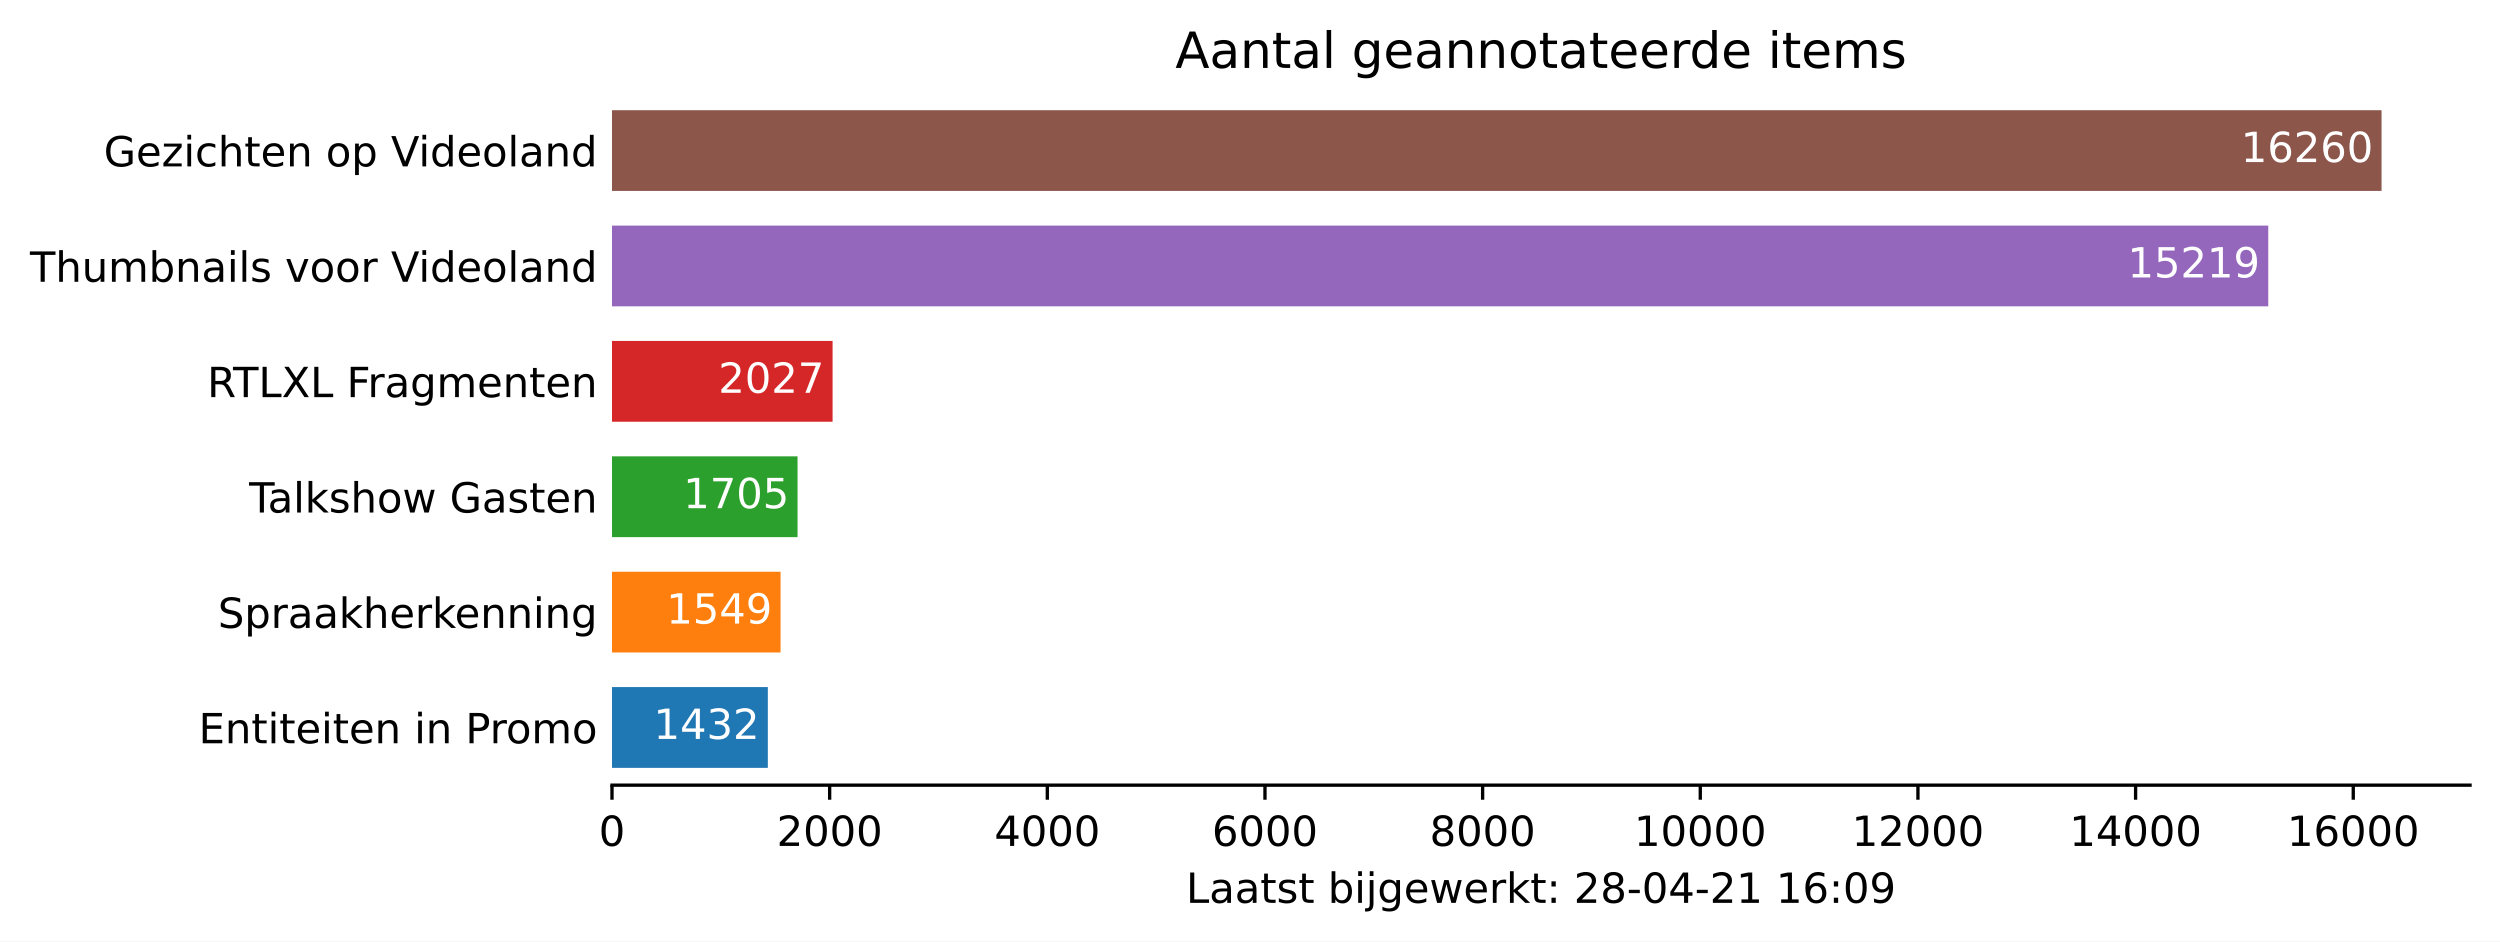
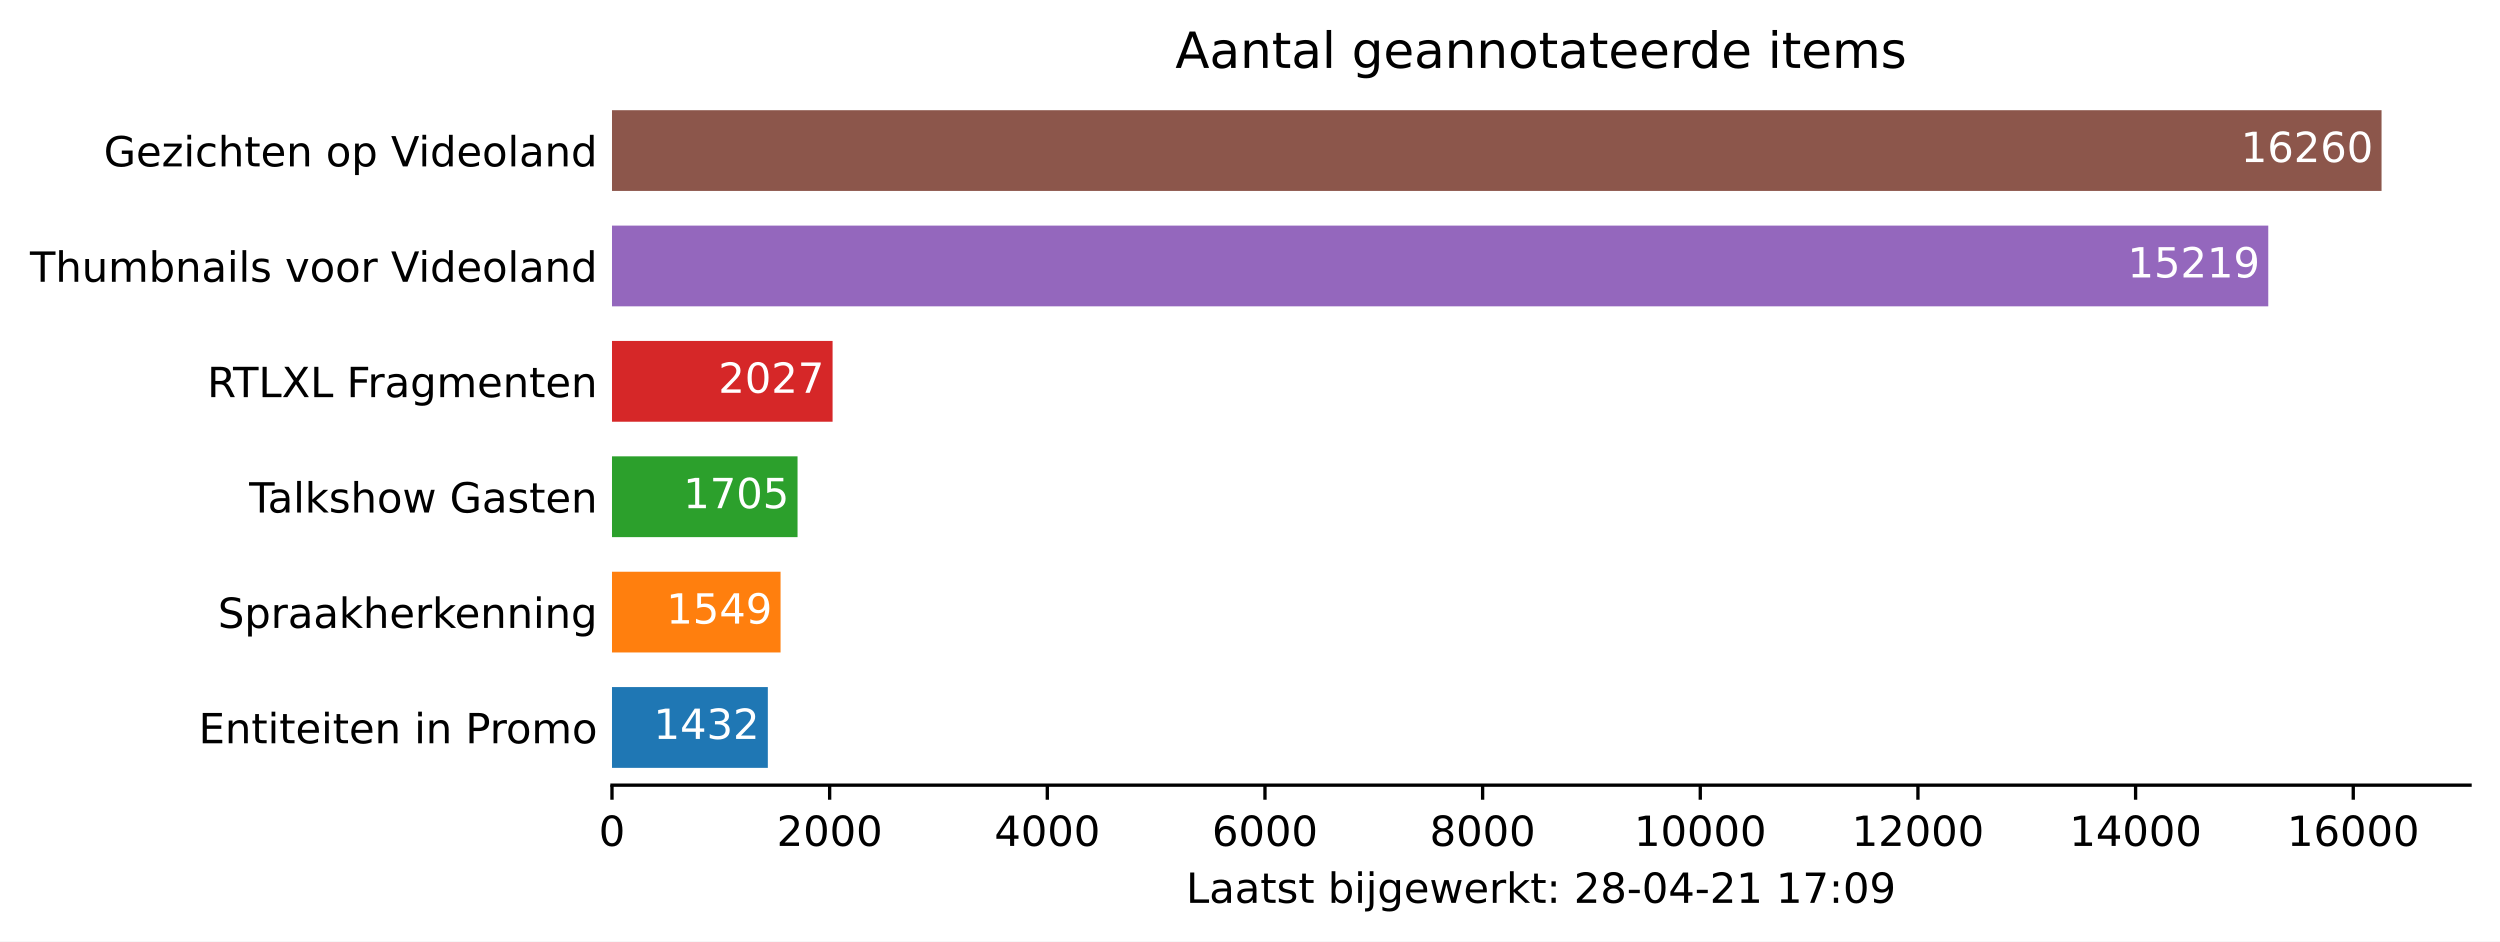
<svg xmlns="http://www.w3.org/2000/svg" xmlns:xlink="http://www.w3.org/1999/xlink" height="226.194pt" version="1.1" viewBox="0 0 600.633 226.194" width="600.633pt">
  <defs>
    <style type="text/css">*{stroke-linecap:butt;stroke-linejoin:round;}</style>
  </defs>
  <g id="figure_1">
    <g id="patch_1">
      <path d="M 0 226.194  L 600.633 226.194  L 600.633 0  L 0 0  z " style="fill:#ffffff;" />
    </g>
    <g id="axes_1">
      <g id="patch_2">
        <path d="M 147.033 188.638  L 593.433 188.638  L 593.433 22.318  L 147.033 22.318  z " style="fill:#ffffff;" />
      </g>
      <g id="patch_3">
-         <path clip-path="url(#pd3b96eb06c)" d="M 147.033 184.48  L 184.475 184.48  L 184.475 165.076  L 147.033 165.076  z " style="fill:#1f77b4;" />
+         <path clip-path="url(#p29d8f53420)" d="M 147.033 184.48  L 184.475 184.48  L 184.475 165.076  L 147.033 165.076  z " style="fill:#1f77b4;" />
      </g>
      <g id="patch_4">
-         <path clip-path="url(#pd3b96eb06c)" d="M 147.033 156.76  L 187.534 156.76  L 187.534 137.356  L 147.033 137.356  z " style="fill:#ff7f0e;" />
+         <path clip-path="url(#p29d8f53420)" d="M 147.033 156.76  L 187.534 156.76  L 187.534 137.356  L 147.033 137.356  z " style="fill:#ff7f0e;" />
      </g>
      <g id="patch_5">
-         <path clip-path="url(#pd3b96eb06c)" d="M 147.033 129.04  L 191.613 129.04  L 191.613 109.636  L 147.033 109.636  z " style="fill:#2ca02c;" />
+         <path clip-path="url(#p29d8f53420)" d="M 147.033 129.04  L 191.613 129.04  L 191.613 109.636  L 147.033 109.636  z " style="fill:#2ca02c;" />
      </g>
      <g id="patch_6">
-         <path clip-path="url(#pd3b96eb06c)" d="M 147.033 101.32  L 200.032 101.32  L 200.032 81.916  L 147.033 81.916  z " style="fill:#d62728;" />
+         <path clip-path="url(#p29d8f53420)" d="M 147.033 101.32  L 200.032 101.32  L 200.032 81.916  L 147.033 81.916  z " style="fill:#d62728;" />
      </g>
      <g id="patch_7">
-         <path clip-path="url(#pd3b96eb06c)" d="M 147.033 73.6  L 544.957 73.6  L 544.957 54.196  L 147.033 54.196  z " style="fill:#9467bd;" />
+         <path clip-path="url(#p29d8f53420)" d="M 147.033 73.6  L 544.957 73.6  L 544.957 54.196  L 147.033 54.196  z " style="fill:#9467bd;" />
      </g>
      <g id="patch_8">
-         <path clip-path="url(#pd3b96eb06c)" d="M 147.033 45.88  L 572.176 45.88  L 572.176 26.476  L 147.033 26.476  z " style="fill:#8c564b;" />
+         <path clip-path="url(#p29d8f53420)" d="M 147.033 45.88  L 572.176 45.88  L 572.176 26.476  L 147.033 26.476  z " style="fill:#8c564b;" />
      </g>
      <g id="matplotlib.axis_1">
        <g id="xtick_1">
          <g id="line2d_1">
            <defs>
-               <path d="M 0 0  L 0 3.5  " id="m0833e2d687" style="stroke:#000000;stroke-width:0.8;" />
+               <path d="M 0 0  L 0 3.5  " id="m69b65b0a01" style="stroke:#000000;stroke-width:0.8;" />
            </defs>
            <g>
-               <use style="stroke:#000000;stroke-width:0.8;" x="147.033" xlink:href="#m0833e2d687" y="188.638" />
+               <use style="stroke:#000000;stroke-width:0.8;" x="147.033" xlink:href="#m69b65b0a01" y="188.638" />
            </g>
          </g>
          <g id="text_1">
            <g transform="translate(143.8516 203.2366)scale(0.1 -0.1)">
              <defs>
                <path d="M 2034 4250  Q 1547 4250 1301 3770  Q 1056 3291 1056 2328  Q 1056 1369 1301 889  Q 1547 409 2034 409  Q 2525 409 2770 889  Q 3016 1369 3016 2328  Q 3016 3291 2770 3770  Q 2525 4250 2034 4250  z M 2034 4750  Q 2819 4750 3233 4129  Q 3647 3509 3647 2328  Q 3647 1150 3233 529  Q 2819 -91 2034 -91  Q 1250 -91 836 529  Q 422 1150 422 2328  Q 422 3509 836 4129  Q 1250 4750 2034 4750  z " id="DejaVuSans-30" transform="scale(0.015625)" />
              </defs>
              <use xlink:href="#DejaVuSans-30" />
            </g>
          </g>
        </g>
        <g id="xtick_2">
          <g id="line2d_2">
            <g>
-               <use style="stroke:#000000;stroke-width:0.8;" x="199.326" xlink:href="#m0833e2d687" y="188.638" />
+               <use style="stroke:#000000;stroke-width:0.8;" x="199.326" xlink:href="#m69b65b0a01" y="188.638" />
            </g>
          </g>
          <g id="text_2">
            <g transform="translate(186.6009 203.2366)scale(0.1 -0.1)">
              <defs>
                <path d="M 1228 531  L 3431 531  L 3431 0  L 469 0  L 469 531  Q 828 903 1448 1529  Q 2069 2156 2228 2338  Q 2531 2678 2651 2914  Q 2772 3150 2772 3378  Q 2772 3750 2511 3984  Q 2250 4219 1831 4219  Q 1534 4219 1204 4116  Q 875 4013 500 3803  L 500 4441  Q 881 4594 1212 4672  Q 1544 4750 1819 4750  Q 2544 4750 2975 4387  Q 3406 4025 3406 3419  Q 3406 3131 3298 2873  Q 3191 2616 2906 2266  Q 2828 2175 2409 1742  Q 1991 1309 1228 531  z " id="DejaVuSans-32" transform="scale(0.015625)" />
              </defs>
              <use xlink:href="#DejaVuSans-32" />
              <use x="63.623" xlink:href="#DejaVuSans-30" />
              <use x="127.246" xlink:href="#DejaVuSans-30" />
              <use x="190.869" xlink:href="#DejaVuSans-30" />
            </g>
          </g>
        </g>
        <g id="xtick_3">
          <g id="line2d_3">
            <g>
-               <use style="stroke:#000000;stroke-width:0.8;" x="251.619" xlink:href="#m0833e2d687" y="188.638" />
+               <use style="stroke:#000000;stroke-width:0.8;" x="251.619" xlink:href="#m69b65b0a01" y="188.638" />
            </g>
          </g>
          <g id="text_3">
            <g transform="translate(238.894 203.2366)scale(0.1 -0.1)">
              <defs>
                <path d="M 2419 4116  L 825 1625  L 2419 1625  L 2419 4116  z M 2253 4666  L 3047 4666  L 3047 1625  L 3713 1625  L 3713 1100  L 3047 1100  L 3047 0  L 2419 0  L 2419 1100  L 313 1100  L 313 1709  L 2253 4666  z " id="DejaVuSans-34" transform="scale(0.015625)" />
              </defs>
              <use xlink:href="#DejaVuSans-34" />
              <use x="63.623" xlink:href="#DejaVuSans-30" />
              <use x="127.246" xlink:href="#DejaVuSans-30" />
              <use x="190.869" xlink:href="#DejaVuSans-30" />
            </g>
          </g>
        </g>
        <g id="xtick_4">
          <g id="line2d_4">
            <g>
-               <use style="stroke:#000000;stroke-width:0.8;" x="303.912" xlink:href="#m0833e2d687" y="188.638" />
+               <use style="stroke:#000000;stroke-width:0.8;" x="303.912" xlink:href="#m69b65b0a01" y="188.638" />
            </g>
          </g>
          <g id="text_4">
            <g transform="translate(291.1871 203.2366)scale(0.1 -0.1)">
              <defs>
                <path d="M 2113 2584  Q 1688 2584 1439 2293  Q 1191 2003 1191 1497  Q 1191 994 1439 701  Q 1688 409 2113 409  Q 2538 409 2786 701  Q 3034 994 3034 1497  Q 3034 2003 2786 2293  Q 2538 2584 2113 2584  z M 3366 4563  L 3366 3988  Q 3128 4100 2886 4159  Q 2644 4219 2406 4219  Q 1781 4219 1451 3797  Q 1122 3375 1075 2522  Q 1259 2794 1537 2939  Q 1816 3084 2150 3084  Q 2853 3084 3261 2657  Q 3669 2231 3669 1497  Q 3669 778 3244 343  Q 2819 -91 2113 -91  Q 1303 -91 875 529  Q 447 1150 447 2328  Q 447 3434 972 4092  Q 1497 4750 2381 4750  Q 2619 4750 2861 4703  Q 3103 4656 3366 4563  z " id="DejaVuSans-36" transform="scale(0.015625)" />
              </defs>
              <use xlink:href="#DejaVuSans-36" />
              <use x="63.623" xlink:href="#DejaVuSans-30" />
              <use x="127.246" xlink:href="#DejaVuSans-30" />
              <use x="190.869" xlink:href="#DejaVuSans-30" />
            </g>
          </g>
        </g>
        <g id="xtick_5">
          <g id="line2d_5">
            <g>
-               <use style="stroke:#000000;stroke-width:0.8;" x="356.205" xlink:href="#m0833e2d687" y="188.638" />
+               <use style="stroke:#000000;stroke-width:0.8;" x="356.205" xlink:href="#m69b65b0a01" y="188.638" />
            </g>
          </g>
          <g id="text_5">
            <g transform="translate(343.4802 203.2366)scale(0.1 -0.1)">
              <defs>
                <path d="M 2034 2216  Q 1584 2216 1326 1975  Q 1069 1734 1069 1313  Q 1069 891 1326 650  Q 1584 409 2034 409  Q 2484 409 2743 651  Q 3003 894 3003 1313  Q 3003 1734 2745 1975  Q 2488 2216 2034 2216  z M 1403 2484  Q 997 2584 770 2862  Q 544 3141 544 3541  Q 544 4100 942 4425  Q 1341 4750 2034 4750  Q 2731 4750 3128 4425  Q 3525 4100 3525 3541  Q 3525 3141 3298 2862  Q 3072 2584 2669 2484  Q 3125 2378 3379 2068  Q 3634 1759 3634 1313  Q 3634 634 3220 271  Q 2806 -91 2034 -91  Q 1263 -91 848 271  Q 434 634 434 1313  Q 434 1759 690 2068  Q 947 2378 1403 2484  z M 1172 3481  Q 1172 3119 1398 2916  Q 1625 2713 2034 2713  Q 2441 2713 2670 2916  Q 2900 3119 2900 3481  Q 2900 3844 2670 4047  Q 2441 4250 2034 4250  Q 1625 4250 1398 4047  Q 1172 3844 1172 3481  z " id="DejaVuSans-38" transform="scale(0.015625)" />
              </defs>
              <use xlink:href="#DejaVuSans-38" />
              <use x="63.623" xlink:href="#DejaVuSans-30" />
              <use x="127.246" xlink:href="#DejaVuSans-30" />
              <use x="190.869" xlink:href="#DejaVuSans-30" />
            </g>
          </g>
        </g>
        <g id="xtick_6">
          <g id="line2d_6">
            <g>
-               <use style="stroke:#000000;stroke-width:0.8;" x="408.498" xlink:href="#m0833e2d687" y="188.638" />
+               <use style="stroke:#000000;stroke-width:0.8;" x="408.498" xlink:href="#m69b65b0a01" y="188.638" />
            </g>
          </g>
          <g id="text_6">
            <g transform="translate(392.592 203.2366)scale(0.1 -0.1)">
              <defs>
                <path d="M 794 531  L 1825 531  L 1825 4091  L 703 3866  L 703 4441  L 1819 4666  L 2450 4666  L 2450 531  L 3481 531  L 3481 0  L 794 0  L 794 531  z " id="DejaVuSans-31" transform="scale(0.015625)" />
              </defs>
              <use xlink:href="#DejaVuSans-31" />
              <use x="63.623" xlink:href="#DejaVuSans-30" />
              <use x="127.246" xlink:href="#DejaVuSans-30" />
              <use x="190.869" xlink:href="#DejaVuSans-30" />
              <use x="254.492" xlink:href="#DejaVuSans-30" />
            </g>
          </g>
        </g>
        <g id="xtick_7">
          <g id="line2d_7">
            <g>
-               <use style="stroke:#000000;stroke-width:0.8;" x="460.791" xlink:href="#m0833e2d687" y="188.638" />
+               <use style="stroke:#000000;stroke-width:0.8;" x="460.791" xlink:href="#m69b65b0a01" y="188.638" />
            </g>
          </g>
          <g id="text_7">
            <g transform="translate(444.8851 203.2366)scale(0.1 -0.1)">
              <use xlink:href="#DejaVuSans-31" />
              <use x="63.623" xlink:href="#DejaVuSans-32" />
              <use x="127.246" xlink:href="#DejaVuSans-30" />
              <use x="190.869" xlink:href="#DejaVuSans-30" />
              <use x="254.492" xlink:href="#DejaVuSans-30" />
            </g>
          </g>
        </g>
        <g id="xtick_8">
          <g id="line2d_8">
            <g>
-               <use style="stroke:#000000;stroke-width:0.8;" x="513.084" xlink:href="#m0833e2d687" y="188.638" />
+               <use style="stroke:#000000;stroke-width:0.8;" x="513.084" xlink:href="#m69b65b0a01" y="188.638" />
            </g>
          </g>
          <g id="text_8">
            <g transform="translate(497.1782 203.2366)scale(0.1 -0.1)">
              <use xlink:href="#DejaVuSans-31" />
              <use x="63.623" xlink:href="#DejaVuSans-34" />
              <use x="127.246" xlink:href="#DejaVuSans-30" />
              <use x="190.869" xlink:href="#DejaVuSans-30" />
              <use x="254.492" xlink:href="#DejaVuSans-30" />
            </g>
          </g>
        </g>
        <g id="xtick_9">
          <g id="line2d_9">
            <g>
-               <use style="stroke:#000000;stroke-width:0.8;" x="565.378" xlink:href="#m0833e2d687" y="188.638" />
+               <use style="stroke:#000000;stroke-width:0.8;" x="565.378" xlink:href="#m69b65b0a01" y="188.638" />
            </g>
          </g>
          <g id="text_9">
            <g transform="translate(549.4713 203.2366)scale(0.1 -0.1)">
              <use xlink:href="#DejaVuSans-31" />
              <use x="63.623" xlink:href="#DejaVuSans-36" />
              <use x="127.246" xlink:href="#DejaVuSans-30" />
              <use x="190.869" xlink:href="#DejaVuSans-30" />
              <use x="254.492" xlink:href="#DejaVuSans-30" />
            </g>
          </g>
        </g>
        <g id="text_10">
          <g transform="translate(284.9578 216.9147)scale(0.1 -0.1)">
            <defs>
              <path d="M 628 4666  L 1259 4666  L 1259 531  L 3531 531  L 3531 0  L 628 0  L 628 4666  z " id="DejaVuSans-4c" transform="scale(0.015625)" />
              <path d="M 2194 1759  Q 1497 1759 1228 1600  Q 959 1441 959 1056  Q 959 750 1161 570  Q 1363 391 1709 391  Q 2188 391 2477 730  Q 2766 1069 2766 1631  L 2766 1759  L 2194 1759  z M 3341 1997  L 3341 0  L 2766 0  L 2766 531  Q 2569 213 2275 61  Q 1981 -91 1556 -91  Q 1019 -91 701 211  Q 384 513 384 1019  Q 384 1609 779 1909  Q 1175 2209 1959 2209  L 2766 2209  L 2766 2266  Q 2766 2663 2505 2880  Q 2244 3097 1772 3097  Q 1472 3097 1187 3025  Q 903 2953 641 2809  L 641 3341  Q 956 3463 1253 3523  Q 1550 3584 1831 3584  Q 2591 3584 2966 3190  Q 3341 2797 3341 1997  z " id="DejaVuSans-61" transform="scale(0.015625)" />
              <path d="M 1172 4494  L 1172 3500  L 2356 3500  L 2356 3053  L 1172 3053  L 1172 1153  Q 1172 725 1289 603  Q 1406 481 1766 481  L 2356 481  L 2356 0  L 1766 0  Q 1100 0 847 248  Q 594 497 594 1153  L 594 3053  L 172 3053  L 172 3500  L 594 3500  L 594 4494  L 1172 4494  z " id="DejaVuSans-74" transform="scale(0.015625)" />
              <path d="M 2834 3397  L 2834 2853  Q 2591 2978 2328 3040  Q 2066 3103 1784 3103  Q 1356 3103 1142 2972  Q 928 2841 928 2578  Q 928 2378 1081 2264  Q 1234 2150 1697 2047  L 1894 2003  Q 2506 1872 2764 1633  Q 3022 1394 3022 966  Q 3022 478 2636 193  Q 2250 -91 1575 -91  Q 1294 -91 989 -36  Q 684 19 347 128  L 347 722  Q 666 556 975 473  Q 1284 391 1588 391  Q 1994 391 2212 530  Q 2431 669 2431 922  Q 2431 1156 2273 1281  Q 2116 1406 1581 1522  L 1381 1569  Q 847 1681 609 1914  Q 372 2147 372 2553  Q 372 3047 722 3315  Q 1072 3584 1716 3584  Q 2034 3584 2315 3537  Q 2597 3491 2834 3397  z " id="DejaVuSans-73" transform="scale(0.015625)" />
              <path id="DejaVuSans-20" transform="scale(0.015625)" />
              <path d="M 3116 1747  Q 3116 2381 2855 2742  Q 2594 3103 2138 3103  Q 1681 3103 1420 2742  Q 1159 2381 1159 1747  Q 1159 1113 1420 752  Q 1681 391 2138 391  Q 2594 391 2855 752  Q 3116 1113 3116 1747  z M 1159 2969  Q 1341 3281 1617 3432  Q 1894 3584 2278 3584  Q 2916 3584 3314 3078  Q 3713 2572 3713 1747  Q 3713 922 3314 415  Q 2916 -91 2278 -91  Q 1894 -91 1617 61  Q 1341 213 1159 525  L 1159 0  L 581 0  L 581 4863  L 1159 4863  L 1159 2969  z " id="DejaVuSans-62" transform="scale(0.015625)" />
              <path d="M 603 3500  L 1178 3500  L 1178 0  L 603 0  L 603 3500  z M 603 4863  L 1178 4863  L 1178 4134  L 603 4134  L 603 4863  z " id="DejaVuSans-69" transform="scale(0.015625)" />
              <path d="M 603 3500  L 1178 3500  L 1178 -63  Q 1178 -731 923 -1031  Q 669 -1331 103 -1331  L -116 -1331  L -116 -844  L 38 -844  Q 366 -844 484 -692  Q 603 -541 603 -63  L 603 3500  z M 603 4863  L 1178 4863  L 1178 4134  L 603 4134  L 603 4863  z " id="DejaVuSans-6a" transform="scale(0.015625)" />
              <path d="M 2906 1791  Q 2906 2416 2648 2759  Q 2391 3103 1925 3103  Q 1463 3103 1205 2759  Q 947 2416 947 1791  Q 947 1169 1205 825  Q 1463 481 1925 481  Q 2391 481 2648 825  Q 2906 1169 2906 1791  z M 3481 434  Q 3481 -459 3084 -895  Q 2688 -1331 1869 -1331  Q 1566 -1331 1297 -1286  Q 1028 -1241 775 -1147  L 775 -588  Q 1028 -725 1275 -790  Q 1522 -856 1778 -856  Q 2344 -856 2625 -561  Q 2906 -266 2906 331  L 2906 616  Q 2728 306 2450 153  Q 2172 0 1784 0  Q 1141 0 747 490  Q 353 981 353 1791  Q 353 2603 747 3093  Q 1141 3584 1784 3584  Q 2172 3584 2450 3431  Q 2728 3278 2906 2969  L 2906 3500  L 3481 3500  L 3481 434  z " id="DejaVuSans-67" transform="scale(0.015625)" />
              <path d="M 3597 1894  L 3597 1613  L 953 1613  Q 991 1019 1311 708  Q 1631 397 2203 397  Q 2534 397 2845 478  Q 3156 559 3463 722  L 3463 178  Q 3153 47 2828 -22  Q 2503 -91 2169 -91  Q 1331 -91 842 396  Q 353 884 353 1716  Q 353 2575 817 3079  Q 1281 3584 2069 3584  Q 2775 3584 3186 3129  Q 3597 2675 3597 1894  z M 3022 2063  Q 3016 2534 2758 2815  Q 2500 3097 2075 3097  Q 1594 3097 1305 2825  Q 1016 2553 972 2059  L 3022 2063  z " id="DejaVuSans-65" transform="scale(0.015625)" />
              <path d="M 269 3500  L 844 3500  L 1563 769  L 2278 3500  L 2956 3500  L 3675 769  L 4391 3500  L 4966 3500  L 4050 0  L 3372 0  L 2619 2869  L 1863 0  L 1184 0  L 269 3500  z " id="DejaVuSans-77" transform="scale(0.015625)" />
              <path d="M 2631 2963  Q 2534 3019 2420 3045  Q 2306 3072 2169 3072  Q 1681 3072 1420 2755  Q 1159 2438 1159 1844  L 1159 0  L 581 0  L 581 3500  L 1159 3500  L 1159 2956  Q 1341 3275 1631 3429  Q 1922 3584 2338 3584  Q 2397 3584 2469 3576  Q 2541 3569 2628 3553  L 2631 2963  z " id="DejaVuSans-72" transform="scale(0.015625)" />
              <path d="M 581 4863  L 1159 4863  L 1159 1991  L 2875 3500  L 3609 3500  L 1753 1863  L 3688 0  L 2938 0  L 1159 1709  L 1159 0  L 581 0  L 581 4863  z " id="DejaVuSans-6b" transform="scale(0.015625)" />
              <path d="M 750 794  L 1409 794  L 1409 0  L 750 0  L 750 794  z M 750 3309  L 1409 3309  L 1409 2516  L 750 2516  L 750 3309  z " id="DejaVuSans-3a" transform="scale(0.015625)" />
              <path d="M 313 2009  L 1997 2009  L 1997 1497  L 313 1497  L 313 2009  z " id="DejaVuSans-2d" transform="scale(0.015625)" />
+               <path d="M 525 4666  L 3525 4666  L 3525 4397  L 1831 0  L 1172 0  L 2766 4134  L 525 4134  L 525 4666  z " id="DejaVuSans-37" transform="scale(0.015625)" />
              <path d="M 703 97  L 703 672  Q 941 559 1184 500  Q 1428 441 1663 441  Q 2288 441 2617 861  Q 2947 1281 2994 2138  Q 2813 1869 2534 1725  Q 2256 1581 1919 1581  Q 1219 1581 811 2004  Q 403 2428 403 3163  Q 403 3881 828 4315  Q 1253 4750 1959 4750  Q 2769 4750 3195 4129  Q 3622 3509 3622 2328  Q 3622 1225 3098 567  Q 2575 -91 1691 -91  Q 1453 -91 1209 -44  Q 966 3 703 97  z M 1959 2075  Q 2384 2075 2632 2365  Q 2881 2656 2881 3163  Q 2881 3666 2632 3958  Q 2384 4250 1959 4250  Q 1534 4250 1286 3958  Q 1038 3666 1038 3163  Q 1038 2656 1286 2365  Q 1534 2075 1959 2075  z " id="DejaVuSans-39" transform="scale(0.015625)" />
            </defs>
            <use xlink:href="#DejaVuSans-4c" />
            <use x="55.713" xlink:href="#DejaVuSans-61" />
            <use x="116.992" xlink:href="#DejaVuSans-61" />
            <use x="178.271" xlink:href="#DejaVuSans-74" />
            <use x="217.48" xlink:href="#DejaVuSans-73" />
            <use x="269.58" xlink:href="#DejaVuSans-74" />
            <use x="308.789" xlink:href="#DejaVuSans-20" />
            <use x="340.576" xlink:href="#DejaVuSans-62" />
            <use x="404.053" xlink:href="#DejaVuSans-69" />
            <use x="431.836" xlink:href="#DejaVuSans-6a" />
            <use x="459.619" xlink:href="#DejaVuSans-67" />
            <use x="523.096" xlink:href="#DejaVuSans-65" />
            <use x="584.619" xlink:href="#DejaVuSans-77" />
            <use x="666.406" xlink:href="#DejaVuSans-65" />
            <use x="727.93" xlink:href="#DejaVuSans-72" />
            <use x="769.043" xlink:href="#DejaVuSans-6b" />
            <use x="826.953" xlink:href="#DejaVuSans-74" />
            <use x="866.162" xlink:href="#DejaVuSans-3a" />
            <use x="899.854" xlink:href="#DejaVuSans-20" />
            <use x="931.641" xlink:href="#DejaVuSans-32" />
            <use x="995.264" xlink:href="#DejaVuSans-38" />
            <use x="1058.887" xlink:href="#DejaVuSans-2d" />
            <use x="1094.971" xlink:href="#DejaVuSans-30" />
            <use x="1158.594" xlink:href="#DejaVuSans-34" />
            <use x="1222.217" xlink:href="#DejaVuSans-2d" />
            <use x="1258.301" xlink:href="#DejaVuSans-32" />
            <use x="1321.924" xlink:href="#DejaVuSans-31" />
            <use x="1385.547" xlink:href="#DejaVuSans-20" />
            <use x="1417.334" xlink:href="#DejaVuSans-31" />
-             <use x="1480.957" xlink:href="#DejaVuSans-36" />
+             <use x="1480.957" xlink:href="#DejaVuSans-37" />
            <use x="1544.58" xlink:href="#DejaVuSans-3a" />
            <use x="1578.271" xlink:href="#DejaVuSans-30" />
            <use x="1641.895" xlink:href="#DejaVuSans-39" />
          </g>
        </g>
      </g>
      <g id="matplotlib.axis_2">
        <g id="ytick_1">
          <g id="line2d_10" />
          <g id="text_11">
            <g transform="translate(47.725 178.5773)scale(0.1 -0.1)">
              <defs>
                <path d="M 628 4666  L 3578 4666  L 3578 4134  L 1259 4134  L 1259 2753  L 3481 2753  L 3481 2222  L 1259 2222  L 1259 531  L 3634 531  L 3634 0  L 628 0  L 628 4666  z " id="DejaVuSans-45" transform="scale(0.015625)" />
                <path d="M 3513 2113  L 3513 0  L 2938 0  L 2938 2094  Q 2938 2591 2744 2837  Q 2550 3084 2163 3084  Q 1697 3084 1428 2787  Q 1159 2491 1159 1978  L 1159 0  L 581 0  L 581 3500  L 1159 3500  L 1159 2956  Q 1366 3272 1645 3428  Q 1925 3584 2291 3584  Q 2894 3584 3203 3211  Q 3513 2838 3513 2113  z " id="DejaVuSans-6e" transform="scale(0.015625)" />
                <path d="M 1259 4147  L 1259 2394  L 2053 2394  Q 2494 2394 2734 2622  Q 2975 2850 2975 3272  Q 2975 3691 2734 3919  Q 2494 4147 2053 4147  L 1259 4147  z M 628 4666  L 2053 4666  Q 2838 4666 3239 4311  Q 3641 3956 3641 3272  Q 3641 2581 3239 2228  Q 2838 1875 2053 1875  L 1259 1875  L 1259 0  L 628 0  L 628 4666  z " id="DejaVuSans-50" transform="scale(0.015625)" />
                <path d="M 1959 3097  Q 1497 3097 1228 2736  Q 959 2375 959 1747  Q 959 1119 1226 758  Q 1494 397 1959 397  Q 2419 397 2687 759  Q 2956 1122 2956 1747  Q 2956 2369 2687 2733  Q 2419 3097 1959 3097  z M 1959 3584  Q 2709 3584 3137 3096  Q 3566 2609 3566 1747  Q 3566 888 3137 398  Q 2709 -91 1959 -91  Q 1206 -91 779 398  Q 353 888 353 1747  Q 353 2609 779 3096  Q 1206 3584 1959 3584  z " id="DejaVuSans-6f" transform="scale(0.015625)" />
                <path d="M 3328 2828  Q 3544 3216 3844 3400  Q 4144 3584 4550 3584  Q 5097 3584 5394 3201  Q 5691 2819 5691 2113  L 5691 0  L 5113 0  L 5113 2094  Q 5113 2597 4934 2840  Q 4756 3084 4391 3084  Q 3944 3084 3684 2787  Q 3425 2491 3425 1978  L 3425 0  L 2847 0  L 2847 2094  Q 2847 2600 2669 2842  Q 2491 3084 2119 3084  Q 1678 3084 1418 2786  Q 1159 2488 1159 1978  L 1159 0  L 581 0  L 581 3500  L 1159 3500  L 1159 2956  Q 1356 3278 1631 3431  Q 1906 3584 2284 3584  Q 2666 3584 2933 3390  Q 3200 3197 3328 2828  z " id="DejaVuSans-6d" transform="scale(0.015625)" />
              </defs>
              <use xlink:href="#DejaVuSans-45" />
              <use x="63.184" xlink:href="#DejaVuSans-6e" />
              <use x="126.562" xlink:href="#DejaVuSans-74" />
              <use x="165.771" xlink:href="#DejaVuSans-69" />
              <use x="193.555" xlink:href="#DejaVuSans-74" />
              <use x="232.764" xlink:href="#DejaVuSans-65" />
              <use x="294.287" xlink:href="#DejaVuSans-69" />
              <use x="322.07" xlink:href="#DejaVuSans-74" />
              <use x="361.279" xlink:href="#DejaVuSans-65" />
              <use x="422.803" xlink:href="#DejaVuSans-6e" />
              <use x="486.182" xlink:href="#DejaVuSans-20" />
              <use x="517.969" xlink:href="#DejaVuSans-69" />
              <use x="545.752" xlink:href="#DejaVuSans-6e" />
              <use x="609.131" xlink:href="#DejaVuSans-20" />
              <use x="640.918" xlink:href="#DejaVuSans-50" />
              <use x="699.471" xlink:href="#DejaVuSans-72" />
              <use x="738.334" xlink:href="#DejaVuSans-6f" />
              <use x="799.516" xlink:href="#DejaVuSans-6d" />
              <use x="896.928" xlink:href="#DejaVuSans-6f" />
            </g>
          </g>
        </g>
        <g id="ytick_2">
          <g id="line2d_11" />
          <g id="text_12">
            <g transform="translate(52.35625 150.8573)scale(0.1 -0.1)">
              <defs>
                <path d="M 3425 4513  L 3425 3897  Q 3066 4069 2747 4153  Q 2428 4238 2131 4238  Q 1616 4238 1336 4038  Q 1056 3838 1056 3469  Q 1056 3159 1242 3001  Q 1428 2844 1947 2747  L 2328 2669  Q 3034 2534 3370 2195  Q 3706 1856 3706 1288  Q 3706 609 3251 259  Q 2797 -91 1919 -91  Q 1588 -91 1214 -16  Q 841 59 441 206  L 441 856  Q 825 641 1194 531  Q 1563 422 1919 422  Q 2459 422 2753 634  Q 3047 847 3047 1241  Q 3047 1584 2836 1778  Q 2625 1972 2144 2069  L 1759 2144  Q 1053 2284 737 2584  Q 422 2884 422 3419  Q 422 4038 858 4394  Q 1294 4750 2059 4750  Q 2388 4750 2728 4690  Q 3069 4631 3425 4513  z " id="DejaVuSans-53" transform="scale(0.015625)" />
                <path d="M 1159 525  L 1159 -1331  L 581 -1331  L 581 3500  L 1159 3500  L 1159 2969  Q 1341 3281 1617 3432  Q 1894 3584 2278 3584  Q 2916 3584 3314 3078  Q 3713 2572 3713 1747  Q 3713 922 3314 415  Q 2916 -91 2278 -91  Q 1894 -91 1617 61  Q 1341 213 1159 525  z M 3116 1747  Q 3116 2381 2855 2742  Q 2594 3103 2138 3103  Q 1681 3103 1420 2742  Q 1159 2381 1159 1747  Q 1159 1113 1420 752  Q 1681 391 2138 391  Q 2594 391 2855 752  Q 3116 1113 3116 1747  z " id="DejaVuSans-70" transform="scale(0.015625)" />
                <path d="M 3513 2113  L 3513 0  L 2938 0  L 2938 2094  Q 2938 2591 2744 2837  Q 2550 3084 2163 3084  Q 1697 3084 1428 2787  Q 1159 2491 1159 1978  L 1159 0  L 581 0  L 581 4863  L 1159 4863  L 1159 2956  Q 1366 3272 1645 3428  Q 1925 3584 2291 3584  Q 2894 3584 3203 3211  Q 3513 2838 3513 2113  z " id="DejaVuSans-68" transform="scale(0.015625)" />
              </defs>
              <use xlink:href="#DejaVuSans-53" />
              <use x="63.477" xlink:href="#DejaVuSans-70" />
              <use x="126.953" xlink:href="#DejaVuSans-72" />
              <use x="168.066" xlink:href="#DejaVuSans-61" />
              <use x="229.346" xlink:href="#DejaVuSans-61" />
              <use x="290.625" xlink:href="#DejaVuSans-6b" />
              <use x="348.535" xlink:href="#DejaVuSans-68" />
              <use x="411.914" xlink:href="#DejaVuSans-65" />
              <use x="473.438" xlink:href="#DejaVuSans-72" />
              <use x="514.551" xlink:href="#DejaVuSans-6b" />
              <use x="568.836" xlink:href="#DejaVuSans-65" />
              <use x="630.359" xlink:href="#DejaVuSans-6e" />
              <use x="693.738" xlink:href="#DejaVuSans-6e" />
              <use x="757.117" xlink:href="#DejaVuSans-69" />
              <use x="784.9" xlink:href="#DejaVuSans-6e" />
              <use x="848.279" xlink:href="#DejaVuSans-67" />
            </g>
          </g>
        </g>
        <g id="ytick_3">
          <g id="line2d_12" />
          <g id="text_13">
            <g transform="translate(59.85938 123.1373)scale(0.1 -0.1)">
              <defs>
                <path d="M -19 4666  L 3928 4666  L 3928 4134  L 2272 4134  L 2272 0  L 1638 0  L 1638 4134  L -19 4134  L -19 4666  z " id="DejaVuSans-54" transform="scale(0.015625)" />
                <path d="M 603 4863  L 1178 4863  L 1178 0  L 603 0  L 603 4863  z " id="DejaVuSans-6c" transform="scale(0.015625)" />
                <path d="M 3809 666  L 3809 1919  L 2778 1919  L 2778 2438  L 4434 2438  L 4434 434  Q 4069 175 3628 42  Q 3188 -91 2688 -91  Q 1594 -91 976 548  Q 359 1188 359 2328  Q 359 3472 976 4111  Q 1594 4750 2688 4750  Q 3144 4750 3555 4637  Q 3966 4525 4313 4306  L 4313 3634  Q 3963 3931 3569 4081  Q 3175 4231 2741 4231  Q 1884 4231 1454 3753  Q 1025 3275 1025 2328  Q 1025 1384 1454 906  Q 1884 428 2741 428  Q 3075 428 3337 486  Q 3600 544 3809 666  z " id="DejaVuSans-47" transform="scale(0.015625)" />
              </defs>
              <use xlink:href="#DejaVuSans-54" />
              <use x="44.584" xlink:href="#DejaVuSans-61" />
              <use x="105.863" xlink:href="#DejaVuSans-6c" />
              <use x="133.646" xlink:href="#DejaVuSans-6b" />
              <use x="191.557" xlink:href="#DejaVuSans-73" />
              <use x="243.656" xlink:href="#DejaVuSans-68" />
              <use x="307.035" xlink:href="#DejaVuSans-6f" />
              <use x="368.217" xlink:href="#DejaVuSans-77" />
              <use x="450.004" xlink:href="#DejaVuSans-20" />
              <use x="481.791" xlink:href="#DejaVuSans-47" />
              <use x="559.281" xlink:href="#DejaVuSans-61" />
              <use x="620.561" xlink:href="#DejaVuSans-73" />
              <use x="672.66" xlink:href="#DejaVuSans-74" />
              <use x="711.869" xlink:href="#DejaVuSans-65" />
              <use x="773.393" xlink:href="#DejaVuSans-6e" />
            </g>
          </g>
        </g>
        <g id="ytick_4">
          <g id="line2d_13" />
          <g id="text_14">
            <g transform="translate(49.77344 95.41734)scale(0.1 -0.1)">
              <defs>
                <path d="M 2841 2188  Q 3044 2119 3236 1894  Q 3428 1669 3622 1275  L 4263 0  L 3584 0  L 2988 1197  Q 2756 1666 2539 1819  Q 2322 1972 1947 1972  L 1259 1972  L 1259 0  L 628 0  L 628 4666  L 2053 4666  Q 2853 4666 3247 4331  Q 3641 3997 3641 3322  Q 3641 2881 3436 2590  Q 3231 2300 2841 2188  z M 1259 4147  L 1259 2491  L 2053 2491  Q 2509 2491 2742 2702  Q 2975 2913 2975 3322  Q 2975 3731 2742 3939  Q 2509 4147 2053 4147  L 1259 4147  z " id="DejaVuSans-52" transform="scale(0.015625)" />
                <path d="M 403 4666  L 1081 4666  L 2241 2931  L 3406 4666  L 4084 4666  L 2584 2425  L 4184 0  L 3506 0  L 2194 1984  L 872 0  L 191 0  L 1856 2491  L 403 4666  z " id="DejaVuSans-58" transform="scale(0.015625)" />
                <path d="M 628 4666  L 3309 4666  L 3309 4134  L 1259 4134  L 1259 2759  L 3109 2759  L 3109 2228  L 1259 2228  L 1259 0  L 628 0  L 628 4666  z " id="DejaVuSans-46" transform="scale(0.015625)" />
              </defs>
              <use xlink:href="#DejaVuSans-52" />
              <use x="62.232" xlink:href="#DejaVuSans-54" />
              <use x="123.316" xlink:href="#DejaVuSans-4c" />
              <use x="179.029" xlink:href="#DejaVuSans-58" />
              <use x="247.535" xlink:href="#DejaVuSans-4c" />
              <use x="303.248" xlink:href="#DejaVuSans-20" />
              <use x="335.035" xlink:href="#DejaVuSans-46" />
              <use x="385.305" xlink:href="#DejaVuSans-72" />
              <use x="426.418" xlink:href="#DejaVuSans-61" />
              <use x="487.697" xlink:href="#DejaVuSans-67" />
              <use x="551.174" xlink:href="#DejaVuSans-6d" />
              <use x="648.586" xlink:href="#DejaVuSans-65" />
              <use x="710.109" xlink:href="#DejaVuSans-6e" />
              <use x="773.488" xlink:href="#DejaVuSans-74" />
              <use x="812.697" xlink:href="#DejaVuSans-65" />
              <use x="874.221" xlink:href="#DejaVuSans-6e" />
            </g>
          </g>
        </g>
        <g id="ytick_5">
          <g id="line2d_14" />
          <g id="text_15">
            <g transform="translate(7.2 67.69734)scale(0.1 -0.1)">
              <defs>
                <path d="M 544 1381  L 544 3500  L 1119 3500  L 1119 1403  Q 1119 906 1312 657  Q 1506 409 1894 409  Q 2359 409 2629 706  Q 2900 1003 2900 1516  L 2900 3500  L 3475 3500  L 3475 0  L 2900 0  L 2900 538  Q 2691 219 2414 64  Q 2138 -91 1772 -91  Q 1169 -91 856 284  Q 544 659 544 1381  z M 1991 3584  L 1991 3584  z " id="DejaVuSans-75" transform="scale(0.015625)" />
                <path d="M 191 3500  L 800 3500  L 1894 563  L 2988 3500  L 3597 3500  L 2284 0  L 1503 0  L 191 3500  z " id="DejaVuSans-76" transform="scale(0.015625)" />
                <path d="M 1831 0  L 50 4666  L 709 4666  L 2188 738  L 3669 4666  L 4325 4666  L 2547 0  L 1831 0  z " id="DejaVuSans-56" transform="scale(0.015625)" />
                <path d="M 2906 2969  L 2906 4863  L 3481 4863  L 3481 0  L 2906 0  L 2906 525  Q 2725 213 2448 61  Q 2172 -91 1784 -91  Q 1150 -91 751 415  Q 353 922 353 1747  Q 353 2572 751 3078  Q 1150 3584 1784 3584  Q 2172 3584 2448 3432  Q 2725 3281 2906 2969  z M 947 1747  Q 947 1113 1208 752  Q 1469 391 1925 391  Q 2381 391 2643 752  Q 2906 1113 2906 1747  Q 2906 2381 2643 2742  Q 2381 3103 1925 3103  Q 1469 3103 1208 2742  Q 947 2381 947 1747  z " id="DejaVuSans-64" transform="scale(0.015625)" />
              </defs>
              <use xlink:href="#DejaVuSans-54" />
              <use x="61.084" xlink:href="#DejaVuSans-68" />
              <use x="124.463" xlink:href="#DejaVuSans-75" />
              <use x="187.842" xlink:href="#DejaVuSans-6d" />
              <use x="285.254" xlink:href="#DejaVuSans-62" />
              <use x="348.73" xlink:href="#DejaVuSans-6e" />
              <use x="412.109" xlink:href="#DejaVuSans-61" />
              <use x="473.389" xlink:href="#DejaVuSans-69" />
              <use x="501.172" xlink:href="#DejaVuSans-6c" />
              <use x="528.955" xlink:href="#DejaVuSans-73" />
              <use x="581.055" xlink:href="#DejaVuSans-20" />
              <use x="612.842" xlink:href="#DejaVuSans-76" />
              <use x="672.021" xlink:href="#DejaVuSans-6f" />
              <use x="733.203" xlink:href="#DejaVuSans-6f" />
              <use x="794.385" xlink:href="#DejaVuSans-72" />
              <use x="835.498" xlink:href="#DejaVuSans-20" />
              <use x="867.285" xlink:href="#DejaVuSans-56" />
              <use x="933.443" xlink:href="#DejaVuSans-69" />
              <use x="961.227" xlink:href="#DejaVuSans-64" />
              <use x="1024.703" xlink:href="#DejaVuSans-65" />
              <use x="1086.227" xlink:href="#DejaVuSans-6f" />
              <use x="1147.408" xlink:href="#DejaVuSans-6c" />
              <use x="1175.191" xlink:href="#DejaVuSans-61" />
              <use x="1236.471" xlink:href="#DejaVuSans-6e" />
              <use x="1299.85" xlink:href="#DejaVuSans-64" />
            </g>
          </g>
        </g>
        <g id="ytick_6">
          <g id="line2d_15" />
          <g id="text_16">
            <g transform="translate(24.92813 39.97734)scale(0.1 -0.1)">
              <defs>
                <path d="M 353 3500  L 3084 3500  L 3084 2975  L 922 459  L 3084 459  L 3084 0  L 275 0  L 275 525  L 2438 3041  L 353 3041  L 353 3500  z " id="DejaVuSans-7a" transform="scale(0.015625)" />
                <path d="M 3122 3366  L 3122 2828  Q 2878 2963 2633 3030  Q 2388 3097 2138 3097  Q 1578 3097 1268 2742  Q 959 2388 959 1747  Q 959 1106 1268 751  Q 1578 397 2138 397  Q 2388 397 2633 464  Q 2878 531 3122 666  L 3122 134  Q 2881 22 2623 -34  Q 2366 -91 2075 -91  Q 1284 -91 818 406  Q 353 903 353 1747  Q 353 2603 823 3093  Q 1294 3584 2113 3584  Q 2378 3584 2631 3529  Q 2884 3475 3122 3366  z " id="DejaVuSans-63" transform="scale(0.015625)" />
              </defs>
              <use xlink:href="#DejaVuSans-47" />
              <use x="77.49" xlink:href="#DejaVuSans-65" />
              <use x="139.014" xlink:href="#DejaVuSans-7a" />
              <use x="191.504" xlink:href="#DejaVuSans-69" />
              <use x="219.287" xlink:href="#DejaVuSans-63" />
              <use x="274.268" xlink:href="#DejaVuSans-68" />
              <use x="337.646" xlink:href="#DejaVuSans-74" />
              <use x="376.855" xlink:href="#DejaVuSans-65" />
              <use x="438.379" xlink:href="#DejaVuSans-6e" />
              <use x="501.758" xlink:href="#DejaVuSans-20" />
              <use x="533.545" xlink:href="#DejaVuSans-6f" />
              <use x="594.727" xlink:href="#DejaVuSans-70" />
              <use x="658.203" xlink:href="#DejaVuSans-20" />
              <use x="689.99" xlink:href="#DejaVuSans-56" />
              <use x="756.148" xlink:href="#DejaVuSans-69" />
              <use x="783.932" xlink:href="#DejaVuSans-64" />
              <use x="847.408" xlink:href="#DejaVuSans-65" />
              <use x="908.932" xlink:href="#DejaVuSans-6f" />
              <use x="970.113" xlink:href="#DejaVuSans-6c" />
              <use x="997.896" xlink:href="#DejaVuSans-61" />
              <use x="1059.176" xlink:href="#DejaVuSans-6e" />
              <use x="1122.555" xlink:href="#DejaVuSans-64" />
            </g>
          </g>
        </g>
      </g>
      <g id="patch_9">
        <path d="M 147.033 188.638  L 593.433 188.638  " style="fill:none;stroke:#000000;stroke-linecap:square;stroke-linejoin:miter;stroke-width:0.8;" />
      </g>
      <g id="text_17">
        <g style="fill:#ffffff;" transform="translate(157.0247 177.5375)scale(0.1 -0.1)">
          <defs>
            <path d="M 2597 2516  Q 3050 2419 3304 2112  Q 3559 1806 3559 1356  Q 3559 666 3084 287  Q 2609 -91 1734 -91  Q 1441 -91 1130 -33  Q 819 25 488 141  L 488 750  Q 750 597 1062 519  Q 1375 441 1716 441  Q 2309 441 2620 675  Q 2931 909 2931 1356  Q 2931 1769 2642 2001  Q 2353 2234 1838 2234  L 1294 2234  L 1294 2753  L 1863 2753  Q 2328 2753 2575 2939  Q 2822 3125 2822 3475  Q 2822 3834 2567 4026  Q 2313 4219 1838 4219  Q 1578 4219 1281 4162  Q 984 4106 628 3988  L 628 4550  Q 988 4650 1302 4700  Q 1616 4750 1894 4750  Q 2613 4750 3031 4423  Q 3450 4097 3450 3541  Q 3450 3153 3228 2886  Q 3006 2619 2597 2516  z " id="DejaVuSans-33" transform="scale(0.015625)" />
          </defs>
          <use xlink:href="#DejaVuSans-31" />
          <use x="63.623" xlink:href="#DejaVuSans-34" />
          <use x="127.246" xlink:href="#DejaVuSans-33" />
          <use x="190.869" xlink:href="#DejaVuSans-32" />
        </g>
      </g>
      <g id="text_18">
        <g style="fill:#ffffff;" transform="translate(160.0838 149.8175)scale(0.1 -0.1)">
          <defs>
            <path d="M 691 4666  L 3169 4666  L 3169 4134  L 1269 4134  L 1269 2991  Q 1406 3038 1543 3061  Q 1681 3084 1819 3084  Q 2600 3084 3056 2656  Q 3513 2228 3513 1497  Q 3513 744 3044 326  Q 2575 -91 1722 -91  Q 1428 -91 1123 -41  Q 819 9 494 109  L 494 744  Q 775 591 1075 516  Q 1375 441 1709 441  Q 2250 441 2565 725  Q 2881 1009 2881 1497  Q 2881 1984 2565 2268  Q 2250 2553 1709 2553  Q 1456 2553 1204 2497  Q 953 2441 691 2322  L 691 4666  z " id="DejaVuSans-35" transform="scale(0.015625)" />
          </defs>
          <use xlink:href="#DejaVuSans-31" />
          <use x="63.623" xlink:href="#DejaVuSans-35" />
          <use x="127.246" xlink:href="#DejaVuSans-34" />
          <use x="190.869" xlink:href="#DejaVuSans-39" />
        </g>
      </g>
      <g id="text_19">
        <g style="fill:#ffffff;" transform="translate(164.1627 122.0975)scale(0.1 -0.1)">
-           <defs>
-             <path d="M 525 4666  L 3525 4666  L 3525 4397  L 1831 0  L 1172 0  L 2766 4134  L 525 4134  L 525 4666  z " id="DejaVuSans-37" transform="scale(0.015625)" />
-           </defs>
          <use xlink:href="#DejaVuSans-31" />
          <use x="63.623" xlink:href="#DejaVuSans-37" />
          <use x="127.246" xlink:href="#DejaVuSans-30" />
          <use x="190.869" xlink:href="#DejaVuSans-35" />
        </g>
      </g>
      <g id="text_20">
        <g style="fill:#ffffff;" transform="translate(172.5819 94.3775)scale(0.1 -0.1)">
          <use xlink:href="#DejaVuSans-32" />
          <use x="63.623" xlink:href="#DejaVuSans-30" />
          <use x="127.246" xlink:href="#DejaVuSans-32" />
          <use x="190.869" xlink:href="#DejaVuSans-37" />
        </g>
      </g>
      <g id="text_21">
        <g style="fill:#ffffff;" transform="translate(511.1446 66.6575)scale(0.1 -0.1)">
          <use xlink:href="#DejaVuSans-31" />
          <use x="63.623" xlink:href="#DejaVuSans-35" />
          <use x="127.246" xlink:href="#DejaVuSans-32" />
          <use x="190.869" xlink:href="#DejaVuSans-31" />
          <use x="254.492" xlink:href="#DejaVuSans-39" />
        </g>
      </g>
      <g id="text_22">
        <g style="fill:#ffffff;" transform="translate(538.3632 38.9375)scale(0.1 -0.1)">
          <use xlink:href="#DejaVuSans-31" />
          <use x="63.623" xlink:href="#DejaVuSans-36" />
          <use x="127.246" xlink:href="#DejaVuSans-32" />
          <use x="190.869" xlink:href="#DejaVuSans-36" />
          <use x="254.492" xlink:href="#DejaVuSans-30" />
        </g>
      </g>
      <g id="text_23">
        <g transform="translate(282.3769 16.31812)scale(0.12 -0.12)">
          <defs>
            <path d="M 2188 4044  L 1331 1722  L 3047 1722  L 2188 4044  z M 1831 4666  L 2547 4666  L 4325 0  L 3669 0  L 3244 1197  L 1141 1197  L 716 0  L 50 0  L 1831 4666  z " id="DejaVuSans-41" transform="scale(0.015625)" />
          </defs>
          <use xlink:href="#DejaVuSans-41" />
          <use x="68.408" xlink:href="#DejaVuSans-61" />
          <use x="129.688" xlink:href="#DejaVuSans-6e" />
          <use x="193.066" xlink:href="#DejaVuSans-74" />
          <use x="232.275" xlink:href="#DejaVuSans-61" />
          <use x="293.555" xlink:href="#DejaVuSans-6c" />
          <use x="321.338" xlink:href="#DejaVuSans-20" />
          <use x="353.125" xlink:href="#DejaVuSans-67" />
          <use x="416.602" xlink:href="#DejaVuSans-65" />
          <use x="478.125" xlink:href="#DejaVuSans-61" />
          <use x="539.404" xlink:href="#DejaVuSans-6e" />
          <use x="602.783" xlink:href="#DejaVuSans-6e" />
          <use x="666.162" xlink:href="#DejaVuSans-6f" />
          <use x="727.344" xlink:href="#DejaVuSans-74" />
          <use x="766.553" xlink:href="#DejaVuSans-61" />
          <use x="827.832" xlink:href="#DejaVuSans-74" />
          <use x="867.041" xlink:href="#DejaVuSans-65" />
          <use x="928.564" xlink:href="#DejaVuSans-65" />
          <use x="990.088" xlink:href="#DejaVuSans-72" />
          <use x="1029.451" xlink:href="#DejaVuSans-64" />
          <use x="1092.928" xlink:href="#DejaVuSans-65" />
          <use x="1154.451" xlink:href="#DejaVuSans-20" />
          <use x="1186.238" xlink:href="#DejaVuSans-69" />
          <use x="1214.021" xlink:href="#DejaVuSans-74" />
          <use x="1253.23" xlink:href="#DejaVuSans-65" />
          <use x="1314.754" xlink:href="#DejaVuSans-6d" />
          <use x="1412.166" xlink:href="#DejaVuSans-73" />
        </g>
      </g>
    </g>
  </g>
  <defs>
-     <clipPath id="pd3b96eb06c">
+     <clipPath id="p29d8f53420">
      <rect height="166.32" width="446.4" x="147.033" y="22.318" />
    </clipPath>
  </defs>
</svg>
